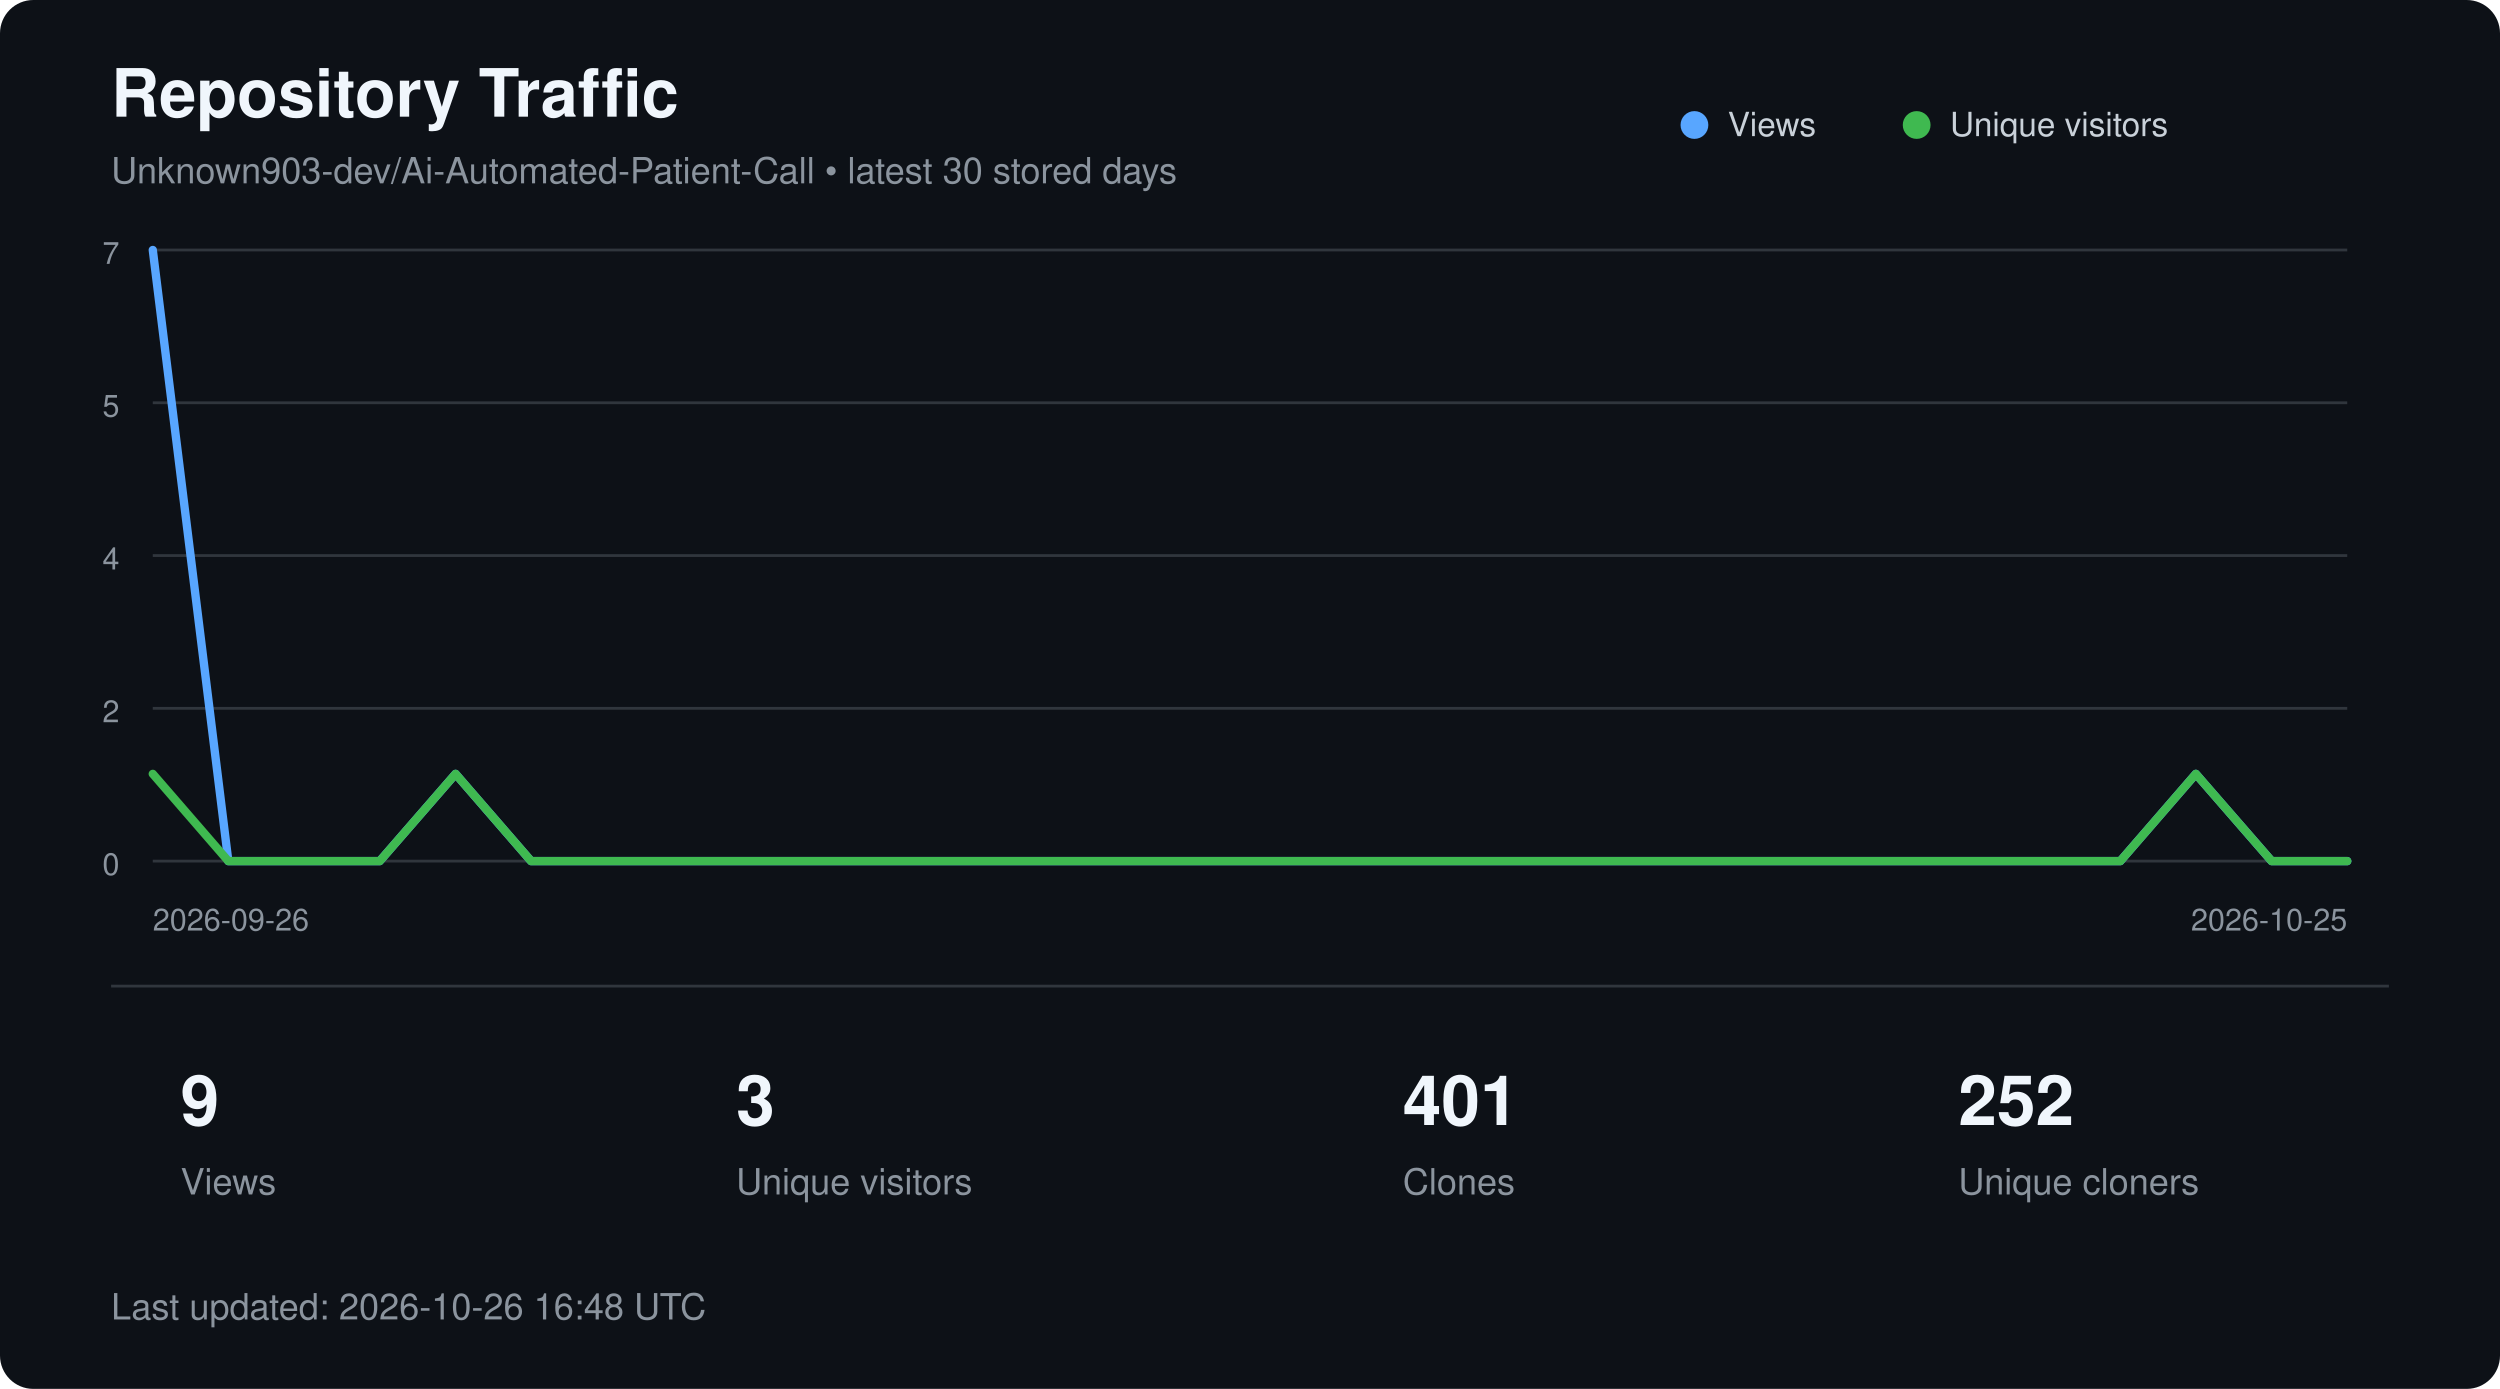
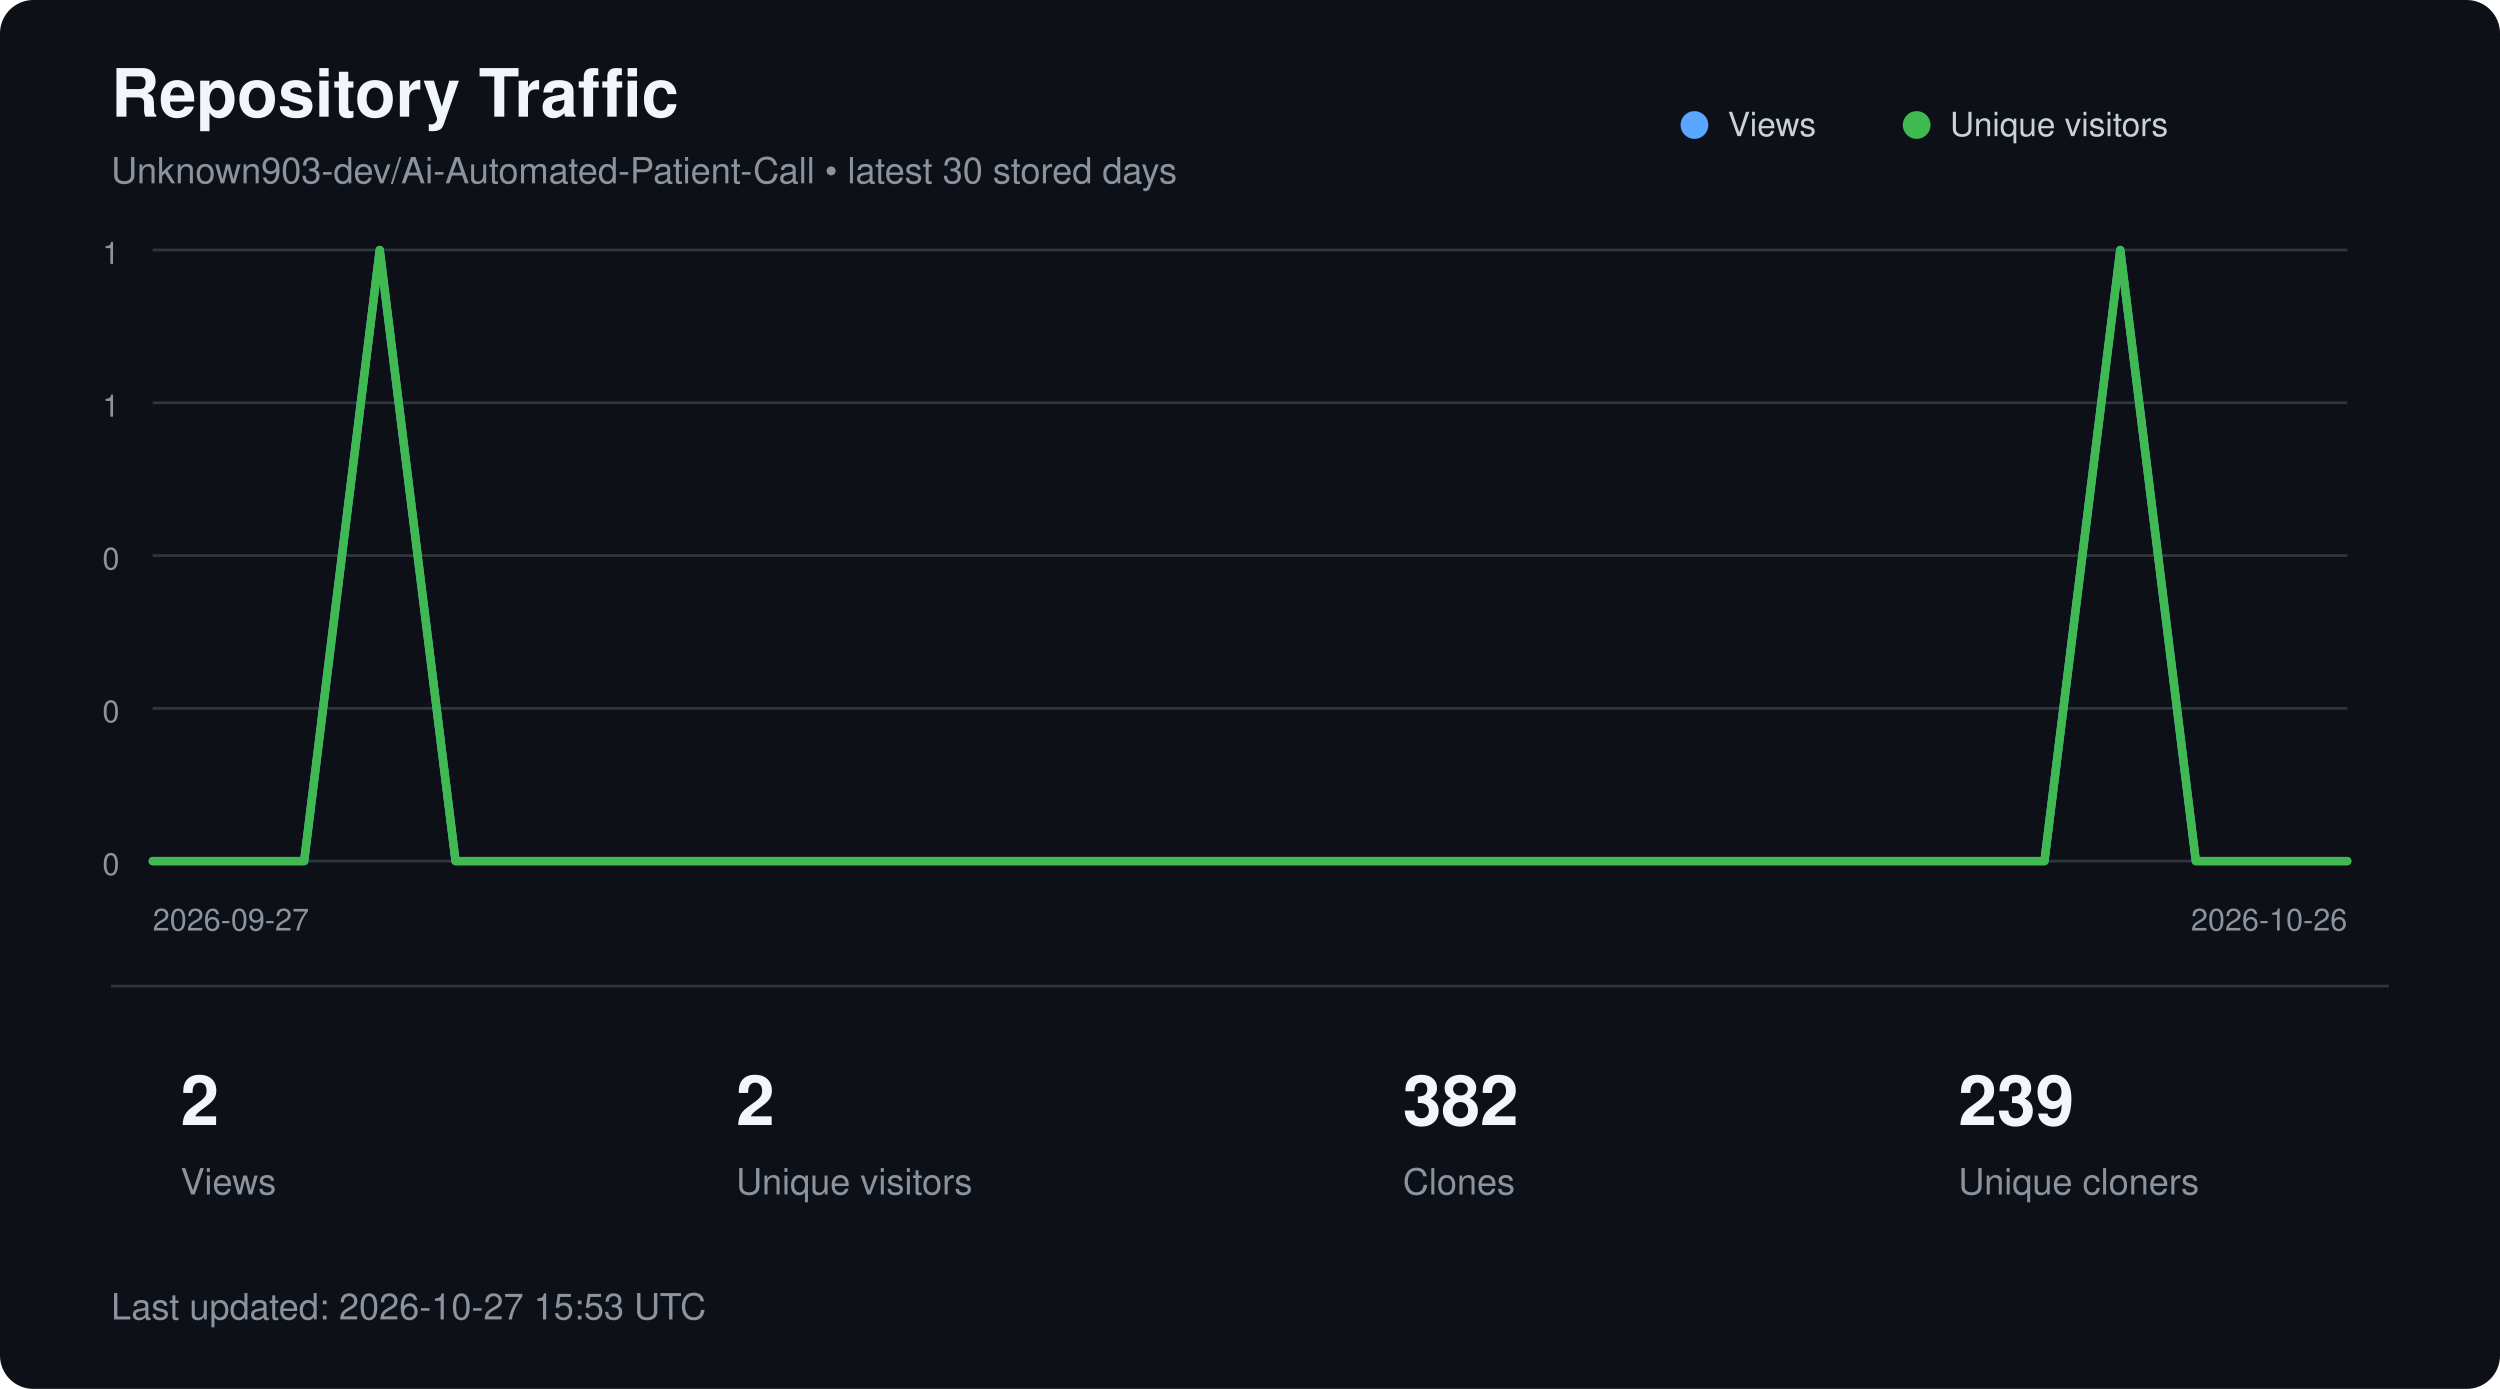
<svg xmlns="http://www.w3.org/2000/svg" width="900" height="500" viewBox="0 0 900 500" role="img" aria-labelledby="title description">
  <style>
        text {
            font-family:
                -apple-system,
                BlinkMacSystemFont,
                "Segoe UI",
                Helvetica,
                Arial,
                sans-serif;
        }

        .title {
            fill: #f0f6fc;
            font-size: 24px;
            font-weight: 600;
        }

        .subtitle {
            fill: #8b949e;
            font-size: 13px;
        }

        .axis {
            fill: #8b949e;
            font-size: 11px;
        }

        .metric {
            fill: #f0f6fc;
            font-size: 25px;
            font-weight: 600;
        }

        .metric-label {
            fill: #8b949e;
            font-size: 13px;
        }

        .legend {
            fill: #c9d1d9;
            font-size: 12px;
        }
    </style>
  <rect width="900" height="500" rx="12" fill="#0d1117" />
  <text x="40" y="42" class="title">
        Repository Traffic
    </text>
  <text x="40" y="66" class="subtitle">
        Unknown903-dev/Ai-Automated-Patient-Call • latest 30 stored days
    </text>
  <line x1="55" y1="90.0" x2="845" y2="90.0" stroke="#30363d" stroke-width="1" />
-   <text x="43" y="95.0" text-anchor="end" class="axis">7</text>
+   <text x="43" y="95.0" text-anchor="end" class="axis">1</text>
  <line x1="55" y1="145.0" x2="845" y2="145.0" stroke="#30363d" stroke-width="1" />
-   <text x="43" y="150.0" text-anchor="end" class="axis">5</text>
+   <text x="43" y="150.0" text-anchor="end" class="axis">1</text>
  <line x1="55" y1="200.0" x2="845" y2="200.0" stroke="#30363d" stroke-width="1" />
-   <text x="43" y="205.0" text-anchor="end" class="axis">4</text>
+   <text x="43" y="205.0" text-anchor="end" class="axis">0</text>
  <line x1="55" y1="255.0" x2="845" y2="255.0" stroke="#30363d" stroke-width="1" />
-   <text x="43" y="260.0" text-anchor="end" class="axis">2</text>
+   <text x="43" y="260.0" text-anchor="end" class="axis">0</text>
  <line x1="55" y1="310.0" x2="845" y2="310.0" stroke="#30363d" stroke-width="1" />
  <text x="43" y="315.0" text-anchor="end" class="axis">0</text>
-   <polyline points="55.0,90.0 82.2,310.0 109.5,310.0 136.7,310.0 164.0,278.6 191.2,310.0 218.4,310.0 245.7,310.0 272.9,310.0 300.2,310.0 327.4,310.0 354.7,310.0 381.9,310.0 409.1,310.0 436.4,310.0 463.6,310.0 490.9,310.0 518.1,310.0 545.3,310.0 572.6,310.0 599.8,310.0 627.1,310.0 654.3,310.0 681.6,310.0 708.8,310.0 736.0,310.0 763.3,310.0 790.5,278.6 817.8,310.0 845.0,310.0" fill="none" stroke="#58a6ff" stroke-width="3" stroke-linecap="round" stroke-linejoin="round" />
-   <polyline points="55.0,278.6 82.2,310.0 109.5,310.0 136.7,310.0 164.0,278.6 191.2,310.0 218.4,310.0 245.7,310.0 272.9,310.0 300.2,310.0 327.4,310.0 354.7,310.0 381.9,310.0 409.1,310.0 436.4,310.0 463.6,310.0 490.9,310.0 518.1,310.0 545.3,310.0 572.6,310.0 599.8,310.0 627.1,310.0 654.3,310.0 681.6,310.0 708.8,310.0 736.0,310.0 763.3,310.0 790.5,278.6 817.8,310.0 845.0,310.0" fill="none" stroke="#3fb950" stroke-width="3" stroke-linecap="round" stroke-linejoin="round" />
+   <polyline points="55.0,310.0 82.2,310.0 109.5,310.0 136.7,90.0 164.0,310.0 191.2,310.0 218.4,310.0 245.7,310.0 272.9,310.0 300.2,310.0 327.4,310.0 354.7,310.0 381.9,310.0 409.1,310.0 436.4,310.0 463.6,310.0 490.9,310.0 518.1,310.0 545.3,310.0 572.6,310.0 599.8,310.0 627.1,310.0 654.3,310.0 681.6,310.0 708.8,310.0 736.0,310.0 763.3,90.0 790.5,310.0 817.8,310.0 845.0,310.0" fill="none" stroke="#58a6ff" stroke-width="3" stroke-linecap="round" stroke-linejoin="round" />
+   <polyline points="55.0,310.0 82.2,310.0 109.5,310.0 136.7,90.0 164.0,310.0 191.2,310.0 218.4,310.0 245.7,310.0 272.9,310.0 300.2,310.0 327.4,310.0 354.7,310.0 381.9,310.0 409.1,310.0 436.4,310.0 463.6,310.0 490.9,310.0 518.1,310.0 545.3,310.0 572.6,310.0 599.8,310.0 627.1,310.0 654.3,310.0 681.6,310.0 708.8,310.0 736.0,310.0 763.3,90.0 790.5,310.0 817.8,310.0 845.0,310.0" fill="none" stroke="#3fb950" stroke-width="3" stroke-linecap="round" stroke-linejoin="round" />
  <circle cx="610" cy="45" r="5" fill="#58a6ff" />
  <text x="622" y="49" class="legend">Views</text>
  <circle cx="690" cy="45" r="5" fill="#3fb950" />
  <text x="702" y="49" class="legend">Unique visitors</text>
  <text x="55" y="335" class="axis">
-         2026-09-26
+         2026-09-27
    </text>
  <text x="845" y="335" text-anchor="end" class="axis">
-         2026-10-25
+         2026-10-26
    </text>
  <line x1="40" y1="355" x2="860" y2="355" stroke="#30363d" />
-   <text x="65" y="405" class="metric">9</text>
+   <text x="65" y="405" class="metric">2</text>
  <text x="65" y="430" class="metric-label">Views</text>
-   <text x="265" y="405" class="metric">3</text>
+   <text x="265" y="405" class="metric">2</text>
  <text x="265" y="430" class="metric-label">Unique visitors</text>
-   <text x="505" y="405" class="metric">401</text>
+   <text x="505" y="405" class="metric">382</text>
  <text x="505" y="430" class="metric-label">Clones</text>
-   <text x="705" y="405" class="metric">252</text>
+   <text x="705" y="405" class="metric">239</text>
  <text x="705" y="430" class="metric-label">Unique cloners</text>
  <text x="40" y="475" class="subtitle">
-         Last updated: 2026-10-26 16:48 UTC
+         Last updated: 2026-10-27 15:53 UTC
    </text>
</svg>
